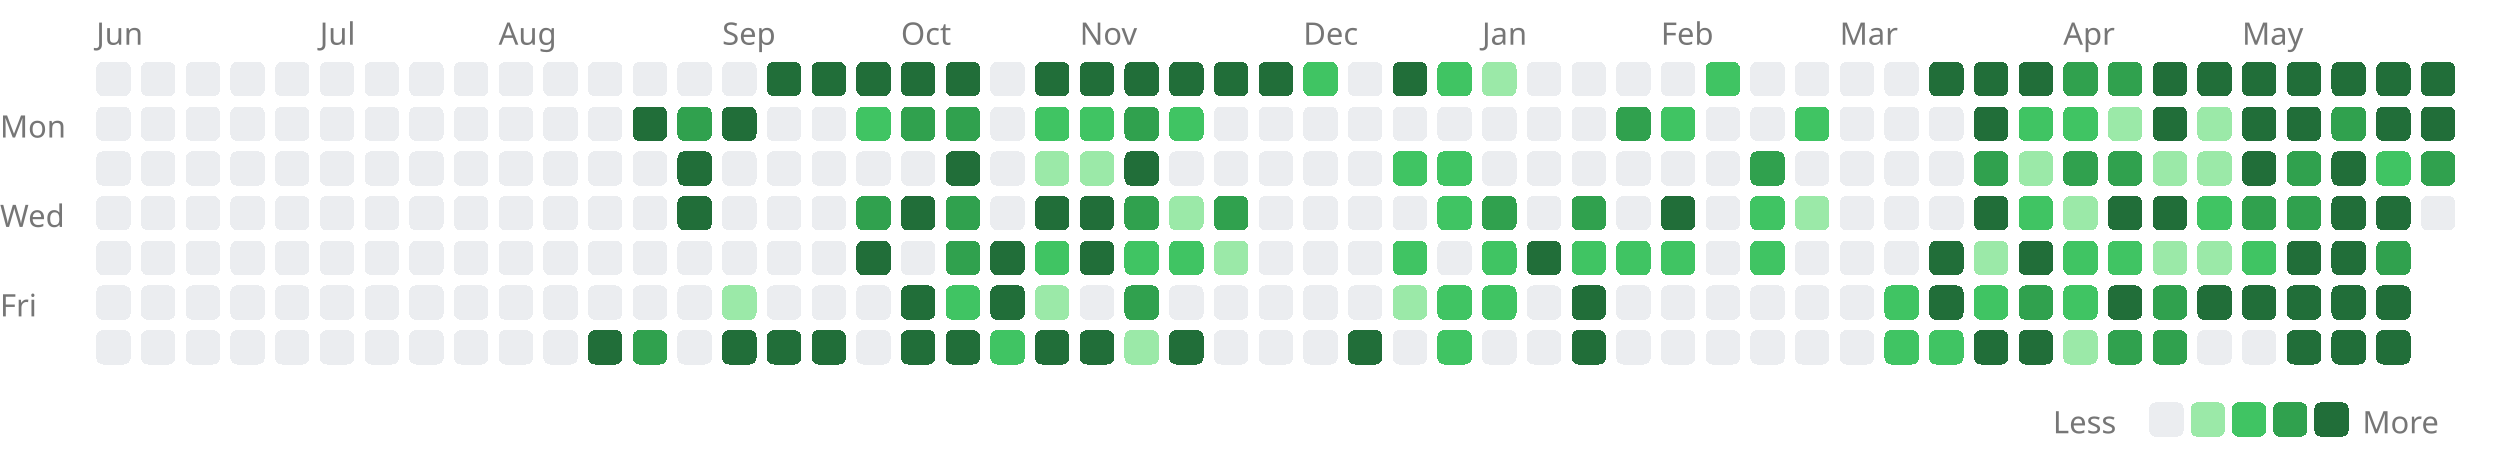
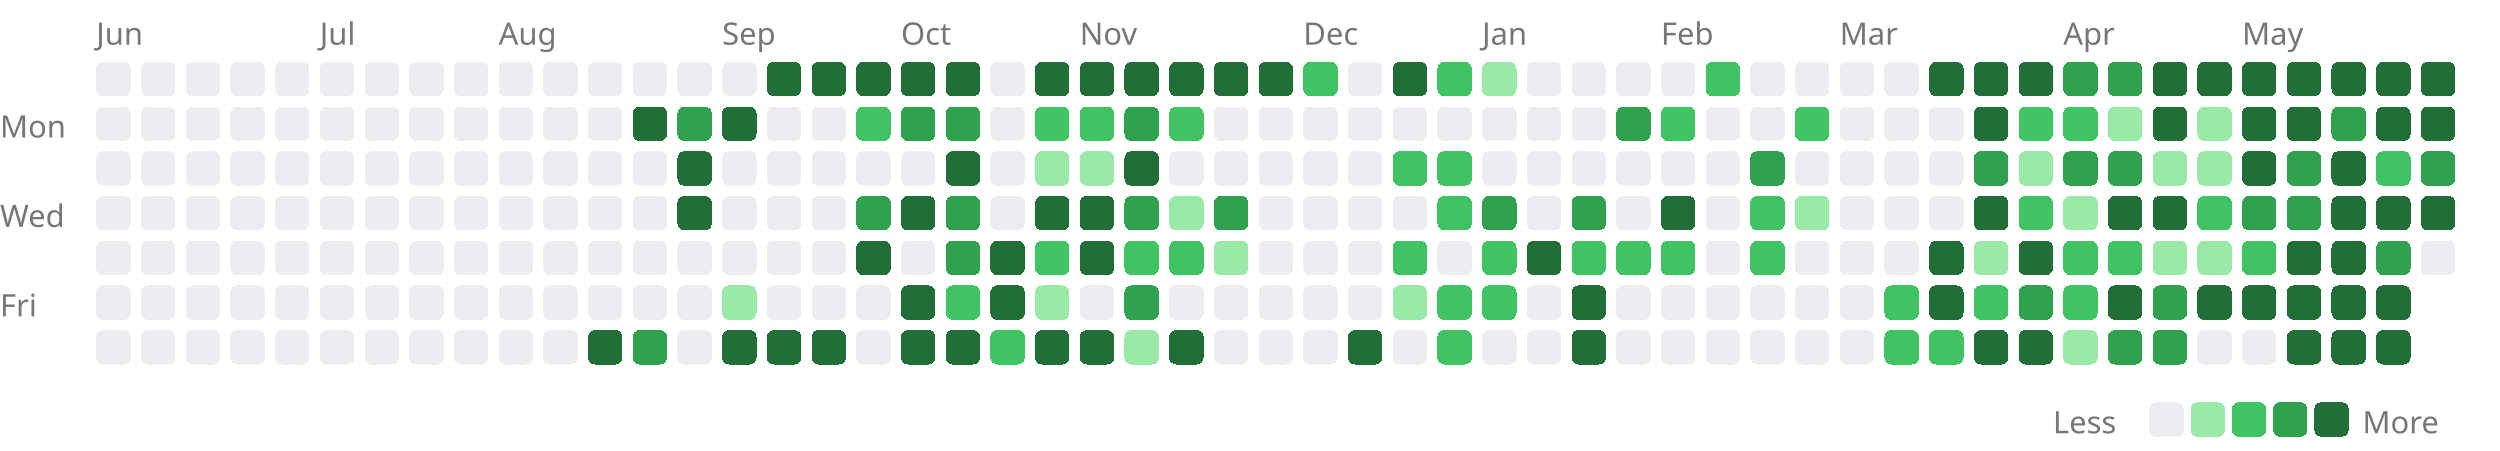
<svg xmlns="http://www.w3.org/2000/svg" width="727" height="131" viewBox="0 0 727 131">
  <style>.lv0{fill:#ebedf0}@media(prefers-color-scheme:dark){.lv0{fill:#161b22}}.lv1{fill:#9be9a8}@media(prefers-color-scheme:dark){.lv1{fill:#0e4429}}.lv2{fill:#40c463}@media(prefers-color-scheme:dark){.lv2{fill:#006d32}}.lv3{fill:#30a14e}@media(prefers-color-scheme:dark){.lv3{fill:#26a641}}.lv4{fill:#216e39}@media(prefers-color-scheme:dark){.lv4{fill:#39d353}}rect{shape-rendering:crispEdges}</style>
  <text x="28" y="13" font-size="9" font-family="sans-serif" fill="#767676">Jun</text>
  <text x="93" y="13" font-size="9" font-family="sans-serif" fill="#767676">Jul</text>
  <text x="145" y="13" font-size="9" font-family="sans-serif" fill="#767676">Aug</text>
  <text x="210" y="13" font-size="9" font-family="sans-serif" fill="#767676">Sep</text>
  <text x="262" y="13" font-size="9" font-family="sans-serif" fill="#767676">Oct</text>
  <text x="314" y="13" font-size="9" font-family="sans-serif" fill="#767676">Nov</text>
  <text x="379" y="13" font-size="9" font-family="sans-serif" fill="#767676">Dec</text>
  <text x="431" y="13" font-size="9" font-family="sans-serif" fill="#767676">Jan</text>
  <text x="483" y="13" font-size="9" font-family="sans-serif" fill="#767676">Feb</text>
  <text x="535" y="13" font-size="9" font-family="sans-serif" fill="#767676">Mar</text>
  <text x="600" y="13" font-size="9" font-family="sans-serif" fill="#767676">Apr</text>
  <text x="652" y="13" font-size="9" font-family="sans-serif" fill="#767676">May</text>
  <text x="0" y="40" font-size="9" font-family="sans-serif" fill="#767676">Mon</text>
  <text x="0" y="66" font-size="9" font-family="sans-serif" fill="#767676">Wed</text>
  <text x="0" y="92" font-size="9" font-family="sans-serif" fill="#767676">Fri</text>
  <rect x="28" y="18" width="10" height="10" rx="2" class="lv0" />
  <rect x="28" y="31" width="10" height="10" rx="2" class="lv0" />
  <rect x="28" y="44" width="10" height="10" rx="2" class="lv0" />
  <rect x="28" y="57" width="10" height="10" rx="2" class="lv0" />
  <rect x="28" y="70" width="10" height="10" rx="2" class="lv0" />
  <rect x="28" y="83" width="10" height="10" rx="2" class="lv0" />
  <rect x="28" y="96" width="10" height="10" rx="2" class="lv0" />
  <rect x="41" y="18" width="10" height="10" rx="2" class="lv0" />
  <rect x="41" y="31" width="10" height="10" rx="2" class="lv0" />
  <rect x="41" y="44" width="10" height="10" rx="2" class="lv0" />
  <rect x="41" y="57" width="10" height="10" rx="2" class="lv0" />
  <rect x="41" y="70" width="10" height="10" rx="2" class="lv0" />
  <rect x="41" y="83" width="10" height="10" rx="2" class="lv0" />
  <rect x="41" y="96" width="10" height="10" rx="2" class="lv0" />
  <rect x="54" y="18" width="10" height="10" rx="2" class="lv0" />
  <rect x="54" y="31" width="10" height="10" rx="2" class="lv0" />
  <rect x="54" y="44" width="10" height="10" rx="2" class="lv0" />
  <rect x="54" y="57" width="10" height="10" rx="2" class="lv0" />
  <rect x="54" y="70" width="10" height="10" rx="2" class="lv0" />
  <rect x="54" y="83" width="10" height="10" rx="2" class="lv0" />
  <rect x="54" y="96" width="10" height="10" rx="2" class="lv0" />
  <rect x="67" y="18" width="10" height="10" rx="2" class="lv0" />
  <rect x="67" y="31" width="10" height="10" rx="2" class="lv0" />
  <rect x="67" y="44" width="10" height="10" rx="2" class="lv0" />
  <rect x="67" y="57" width="10" height="10" rx="2" class="lv0" />
  <rect x="67" y="70" width="10" height="10" rx="2" class="lv0" />
  <rect x="67" y="83" width="10" height="10" rx="2" class="lv0" />
  <rect x="67" y="96" width="10" height="10" rx="2" class="lv0" />
  <rect x="80" y="18" width="10" height="10" rx="2" class="lv0" />
  <rect x="80" y="31" width="10" height="10" rx="2" class="lv0" />
  <rect x="80" y="44" width="10" height="10" rx="2" class="lv0" />
  <rect x="80" y="57" width="10" height="10" rx="2" class="lv0" />
  <rect x="80" y="70" width="10" height="10" rx="2" class="lv0" />
  <rect x="80" y="83" width="10" height="10" rx="2" class="lv0" />
  <rect x="80" y="96" width="10" height="10" rx="2" class="lv0" />
  <rect x="93" y="18" width="10" height="10" rx="2" class="lv0" />
  <rect x="93" y="31" width="10" height="10" rx="2" class="lv0" />
  <rect x="93" y="44" width="10" height="10" rx="2" class="lv0" />
  <rect x="93" y="57" width="10" height="10" rx="2" class="lv0" />
  <rect x="93" y="70" width="10" height="10" rx="2" class="lv0" />
  <rect x="93" y="83" width="10" height="10" rx="2" class="lv0" />
  <rect x="93" y="96" width="10" height="10" rx="2" class="lv0" />
  <rect x="106" y="18" width="10" height="10" rx="2" class="lv0" />
  <rect x="106" y="31" width="10" height="10" rx="2" class="lv0" />
  <rect x="106" y="44" width="10" height="10" rx="2" class="lv0" />
  <rect x="106" y="57" width="10" height="10" rx="2" class="lv0" />
  <rect x="106" y="70" width="10" height="10" rx="2" class="lv0" />
  <rect x="106" y="83" width="10" height="10" rx="2" class="lv0" />
  <rect x="106" y="96" width="10" height="10" rx="2" class="lv0" />
  <rect x="119" y="18" width="10" height="10" rx="2" class="lv0" />
  <rect x="119" y="31" width="10" height="10" rx="2" class="lv0" />
  <rect x="119" y="44" width="10" height="10" rx="2" class="lv0" />
  <rect x="119" y="57" width="10" height="10" rx="2" class="lv0" />
  <rect x="119" y="70" width="10" height="10" rx="2" class="lv0" />
  <rect x="119" y="83" width="10" height="10" rx="2" class="lv0" />
  <rect x="119" y="96" width="10" height="10" rx="2" class="lv0" />
  <rect x="132" y="18" width="10" height="10" rx="2" class="lv0" />
  <rect x="132" y="31" width="10" height="10" rx="2" class="lv0" />
  <rect x="132" y="44" width="10" height="10" rx="2" class="lv0" />
  <rect x="132" y="57" width="10" height="10" rx="2" class="lv0" />
  <rect x="132" y="70" width="10" height="10" rx="2" class="lv0" />
  <rect x="132" y="83" width="10" height="10" rx="2" class="lv0" />
  <rect x="132" y="96" width="10" height="10" rx="2" class="lv0" />
  <rect x="145" y="18" width="10" height="10" rx="2" class="lv0" />
  <rect x="145" y="31" width="10" height="10" rx="2" class="lv0" />
  <rect x="145" y="44" width="10" height="10" rx="2" class="lv0" />
  <rect x="145" y="57" width="10" height="10" rx="2" class="lv0" />
  <rect x="145" y="70" width="10" height="10" rx="2" class="lv0" />
  <rect x="145" y="83" width="10" height="10" rx="2" class="lv0" />
  <rect x="145" y="96" width="10" height="10" rx="2" class="lv0" />
  <rect x="158" y="18" width="10" height="10" rx="2" class="lv0" />
  <rect x="158" y="31" width="10" height="10" rx="2" class="lv0" />
  <rect x="158" y="44" width="10" height="10" rx="2" class="lv0" />
  <rect x="158" y="57" width="10" height="10" rx="2" class="lv0" />
  <rect x="158" y="70" width="10" height="10" rx="2" class="lv0" />
  <rect x="158" y="83" width="10" height="10" rx="2" class="lv0" />
  <rect x="158" y="96" width="10" height="10" rx="2" class="lv0" />
  <rect x="171" y="18" width="10" height="10" rx="2" class="lv0" />
  <rect x="171" y="31" width="10" height="10" rx="2" class="lv0" />
  <rect x="171" y="44" width="10" height="10" rx="2" class="lv0" />
  <rect x="171" y="57" width="10" height="10" rx="2" class="lv0" />
  <rect x="171" y="70" width="10" height="10" rx="2" class="lv0" />
  <rect x="171" y="83" width="10" height="10" rx="2" class="lv0" />
  <rect x="171" y="96" width="10" height="10" rx="2" class="lv4" />
  <rect x="184" y="18" width="10" height="10" rx="2" class="lv0" />
  <rect x="184" y="31" width="10" height="10" rx="2" class="lv4" />
  <rect x="184" y="44" width="10" height="10" rx="2" class="lv0" />
  <rect x="184" y="57" width="10" height="10" rx="2" class="lv0" />
  <rect x="184" y="70" width="10" height="10" rx="2" class="lv0" />
  <rect x="184" y="83" width="10" height="10" rx="2" class="lv0" />
  <rect x="184" y="96" width="10" height="10" rx="2" class="lv3" />
  <rect x="197" y="18" width="10" height="10" rx="2" class="lv0" />
  <rect x="197" y="31" width="10" height="10" rx="2" class="lv3" />
  <rect x="197" y="44" width="10" height="10" rx="2" class="lv4" />
  <rect x="197" y="57" width="10" height="10" rx="2" class="lv4" />
  <rect x="197" y="70" width="10" height="10" rx="2" class="lv0" />
  <rect x="197" y="83" width="10" height="10" rx="2" class="lv0" />
  <rect x="197" y="96" width="10" height="10" rx="2" class="lv0" />
  <rect x="210" y="18" width="10" height="10" rx="2" class="lv0" />
  <rect x="210" y="31" width="10" height="10" rx="2" class="lv4" />
  <rect x="210" y="44" width="10" height="10" rx="2" class="lv0" />
  <rect x="210" y="57" width="10" height="10" rx="2" class="lv0" />
  <rect x="210" y="70" width="10" height="10" rx="2" class="lv0" />
  <rect x="210" y="83" width="10" height="10" rx="2" class="lv1" />
  <rect x="210" y="96" width="10" height="10" rx="2" class="lv4" />
  <rect x="223" y="18" width="10" height="10" rx="2" class="lv4" />
  <rect x="223" y="31" width="10" height="10" rx="2" class="lv0" />
  <rect x="223" y="44" width="10" height="10" rx="2" class="lv0" />
  <rect x="223" y="57" width="10" height="10" rx="2" class="lv0" />
  <rect x="223" y="70" width="10" height="10" rx="2" class="lv0" />
  <rect x="223" y="83" width="10" height="10" rx="2" class="lv0" />
  <rect x="223" y="96" width="10" height="10" rx="2" class="lv4" />
  <rect x="236" y="18" width="10" height="10" rx="2" class="lv4" />
  <rect x="236" y="31" width="10" height="10" rx="2" class="lv0" />
  <rect x="236" y="44" width="10" height="10" rx="2" class="lv0" />
  <rect x="236" y="57" width="10" height="10" rx="2" class="lv0" />
  <rect x="236" y="70" width="10" height="10" rx="2" class="lv0" />
  <rect x="236" y="83" width="10" height="10" rx="2" class="lv0" />
  <rect x="236" y="96" width="10" height="10" rx="2" class="lv4" />
  <rect x="249" y="18" width="10" height="10" rx="2" class="lv4" />
  <rect x="249" y="31" width="10" height="10" rx="2" class="lv2" />
  <rect x="249" y="44" width="10" height="10" rx="2" class="lv0" />
  <rect x="249" y="57" width="10" height="10" rx="2" class="lv3" />
  <rect x="249" y="70" width="10" height="10" rx="2" class="lv4" />
  <rect x="249" y="83" width="10" height="10" rx="2" class="lv0" />
  <rect x="249" y="96" width="10" height="10" rx="2" class="lv0" />
  <rect x="262" y="18" width="10" height="10" rx="2" class="lv4" />
  <rect x="262" y="31" width="10" height="10" rx="2" class="lv3" />
  <rect x="262" y="44" width="10" height="10" rx="2" class="lv0" />
  <rect x="262" y="57" width="10" height="10" rx="2" class="lv4" />
  <rect x="262" y="70" width="10" height="10" rx="2" class="lv0" />
  <rect x="262" y="83" width="10" height="10" rx="2" class="lv4" />
  <rect x="262" y="96" width="10" height="10" rx="2" class="lv4" />
  <rect x="275" y="18" width="10" height="10" rx="2" class="lv4" />
  <rect x="275" y="31" width="10" height="10" rx="2" class="lv3" />
  <rect x="275" y="44" width="10" height="10" rx="2" class="lv4" />
  <rect x="275" y="57" width="10" height="10" rx="2" class="lv3" />
  <rect x="275" y="70" width="10" height="10" rx="2" class="lv3" />
  <rect x="275" y="83" width="10" height="10" rx="2" class="lv2" />
  <rect x="275" y="96" width="10" height="10" rx="2" class="lv4" />
  <rect x="288" y="18" width="10" height="10" rx="2" class="lv0" />
  <rect x="288" y="31" width="10" height="10" rx="2" class="lv0" />
  <rect x="288" y="44" width="10" height="10" rx="2" class="lv0" />
  <rect x="288" y="57" width="10" height="10" rx="2" class="lv0" />
  <rect x="288" y="70" width="10" height="10" rx="2" class="lv4" />
  <rect x="288" y="83" width="10" height="10" rx="2" class="lv4" />
  <rect x="288" y="96" width="10" height="10" rx="2" class="lv2" />
  <rect x="301" y="18" width="10" height="10" rx="2" class="lv4" />
  <rect x="301" y="31" width="10" height="10" rx="2" class="lv2" />
  <rect x="301" y="44" width="10" height="10" rx="2" class="lv1" />
  <rect x="301" y="57" width="10" height="10" rx="2" class="lv4" />
  <rect x="301" y="70" width="10" height="10" rx="2" class="lv2" />
  <rect x="301" y="83" width="10" height="10" rx="2" class="lv1" />
  <rect x="301" y="96" width="10" height="10" rx="2" class="lv4" />
  <rect x="314" y="18" width="10" height="10" rx="2" class="lv4" />
  <rect x="314" y="31" width="10" height="10" rx="2" class="lv2" />
  <rect x="314" y="44" width="10" height="10" rx="2" class="lv1" />
  <rect x="314" y="57" width="10" height="10" rx="2" class="lv4" />
  <rect x="314" y="70" width="10" height="10" rx="2" class="lv4" />
  <rect x="314" y="83" width="10" height="10" rx="2" class="lv0" />
  <rect x="314" y="96" width="10" height="10" rx="2" class="lv4" />
  <rect x="327" y="18" width="10" height="10" rx="2" class="lv4" />
  <rect x="327" y="31" width="10" height="10" rx="2" class="lv3" />
  <rect x="327" y="44" width="10" height="10" rx="2" class="lv4" />
  <rect x="327" y="57" width="10" height="10" rx="2" class="lv3" />
  <rect x="327" y="70" width="10" height="10" rx="2" class="lv2" />
  <rect x="327" y="83" width="10" height="10" rx="2" class="lv3" />
  <rect x="327" y="96" width="10" height="10" rx="2" class="lv1" />
  <rect x="340" y="18" width="10" height="10" rx="2" class="lv4" />
  <rect x="340" y="31" width="10" height="10" rx="2" class="lv2" />
  <rect x="340" y="44" width="10" height="10" rx="2" class="lv0" />
  <rect x="340" y="57" width="10" height="10" rx="2" class="lv1" />
  <rect x="340" y="70" width="10" height="10" rx="2" class="lv2" />
  <rect x="340" y="83" width="10" height="10" rx="2" class="lv0" />
  <rect x="340" y="96" width="10" height="10" rx="2" class="lv4" />
  <rect x="353" y="18" width="10" height="10" rx="2" class="lv4" />
  <rect x="353" y="31" width="10" height="10" rx="2" class="lv0" />
  <rect x="353" y="44" width="10" height="10" rx="2" class="lv0" />
  <rect x="353" y="57" width="10" height="10" rx="2" class="lv3" />
  <rect x="353" y="70" width="10" height="10" rx="2" class="lv1" />
  <rect x="353" y="83" width="10" height="10" rx="2" class="lv0" />
  <rect x="353" y="96" width="10" height="10" rx="2" class="lv0" />
  <rect x="366" y="18" width="10" height="10" rx="2" class="lv4" />
  <rect x="366" y="31" width="10" height="10" rx="2" class="lv0" />
  <rect x="366" y="44" width="10" height="10" rx="2" class="lv0" />
  <rect x="366" y="57" width="10" height="10" rx="2" class="lv0" />
  <rect x="366" y="70" width="10" height="10" rx="2" class="lv0" />
  <rect x="366" y="83" width="10" height="10" rx="2" class="lv0" />
  <rect x="366" y="96" width="10" height="10" rx="2" class="lv0" />
  <rect x="379" y="18" width="10" height="10" rx="2" class="lv2" />
  <rect x="379" y="31" width="10" height="10" rx="2" class="lv0" />
  <rect x="379" y="44" width="10" height="10" rx="2" class="lv0" />
  <rect x="379" y="57" width="10" height="10" rx="2" class="lv0" />
  <rect x="379" y="70" width="10" height="10" rx="2" class="lv0" />
  <rect x="379" y="83" width="10" height="10" rx="2" class="lv0" />
  <rect x="379" y="96" width="10" height="10" rx="2" class="lv0" />
  <rect x="392" y="18" width="10" height="10" rx="2" class="lv0" />
  <rect x="392" y="31" width="10" height="10" rx="2" class="lv0" />
  <rect x="392" y="44" width="10" height="10" rx="2" class="lv0" />
  <rect x="392" y="57" width="10" height="10" rx="2" class="lv0" />
  <rect x="392" y="70" width="10" height="10" rx="2" class="lv0" />
  <rect x="392" y="83" width="10" height="10" rx="2" class="lv0" />
  <rect x="392" y="96" width="10" height="10" rx="2" class="lv4" />
  <rect x="405" y="18" width="10" height="10" rx="2" class="lv4" />
  <rect x="405" y="31" width="10" height="10" rx="2" class="lv0" />
  <rect x="405" y="44" width="10" height="10" rx="2" class="lv2" />
  <rect x="405" y="57" width="10" height="10" rx="2" class="lv0" />
  <rect x="405" y="70" width="10" height="10" rx="2" class="lv2" />
  <rect x="405" y="83" width="10" height="10" rx="2" class="lv1" />
  <rect x="405" y="96" width="10" height="10" rx="2" class="lv0" />
  <rect x="418" y="18" width="10" height="10" rx="2" class="lv2" />
  <rect x="418" y="31" width="10" height="10" rx="2" class="lv0" />
  <rect x="418" y="44" width="10" height="10" rx="2" class="lv2" />
  <rect x="418" y="57" width="10" height="10" rx="2" class="lv2" />
  <rect x="418" y="70" width="10" height="10" rx="2" class="lv0" />
  <rect x="418" y="83" width="10" height="10" rx="2" class="lv2" />
  <rect x="418" y="96" width="10" height="10" rx="2" class="lv2" />
  <rect x="431" y="18" width="10" height="10" rx="2" class="lv1" />
  <rect x="431" y="31" width="10" height="10" rx="2" class="lv0" />
  <rect x="431" y="44" width="10" height="10" rx="2" class="lv0" />
  <rect x="431" y="57" width="10" height="10" rx="2" class="lv3" />
  <rect x="431" y="70" width="10" height="10" rx="2" class="lv2" />
  <rect x="431" y="83" width="10" height="10" rx="2" class="lv2" />
  <rect x="431" y="96" width="10" height="10" rx="2" class="lv0" />
  <rect x="444" y="18" width="10" height="10" rx="2" class="lv0" />
  <rect x="444" y="31" width="10" height="10" rx="2" class="lv0" />
  <rect x="444" y="44" width="10" height="10" rx="2" class="lv0" />
  <rect x="444" y="57" width="10" height="10" rx="2" class="lv0" />
  <rect x="444" y="70" width="10" height="10" rx="2" class="lv4" />
  <rect x="444" y="83" width="10" height="10" rx="2" class="lv0" />
  <rect x="444" y="96" width="10" height="10" rx="2" class="lv0" />
  <rect x="457" y="18" width="10" height="10" rx="2" class="lv0" />
  <rect x="457" y="31" width="10" height="10" rx="2" class="lv0" />
  <rect x="457" y="44" width="10" height="10" rx="2" class="lv0" />
  <rect x="457" y="57" width="10" height="10" rx="2" class="lv3" />
  <rect x="457" y="70" width="10" height="10" rx="2" class="lv2" />
  <rect x="457" y="83" width="10" height="10" rx="2" class="lv4" />
  <rect x="457" y="96" width="10" height="10" rx="2" class="lv4" />
  <rect x="470" y="18" width="10" height="10" rx="2" class="lv0" />
  <rect x="470" y="31" width="10" height="10" rx="2" class="lv3" />
  <rect x="470" y="44" width="10" height="10" rx="2" class="lv0" />
  <rect x="470" y="57" width="10" height="10" rx="2" class="lv0" />
  <rect x="470" y="70" width="10" height="10" rx="2" class="lv2" />
  <rect x="470" y="83" width="10" height="10" rx="2" class="lv0" />
  <rect x="470" y="96" width="10" height="10" rx="2" class="lv0" />
  <rect x="483" y="18" width="10" height="10" rx="2" class="lv0" />
  <rect x="483" y="31" width="10" height="10" rx="2" class="lv2" />
  <rect x="483" y="44" width="10" height="10" rx="2" class="lv0" />
  <rect x="483" y="57" width="10" height="10" rx="2" class="lv4" />
  <rect x="483" y="70" width="10" height="10" rx="2" class="lv2" />
  <rect x="483" y="83" width="10" height="10" rx="2" class="lv0" />
  <rect x="483" y="96" width="10" height="10" rx="2" class="lv0" />
  <rect x="496" y="18" width="10" height="10" rx="2" class="lv2" />
  <rect x="496" y="31" width="10" height="10" rx="2" class="lv0" />
  <rect x="496" y="44" width="10" height="10" rx="2" class="lv0" />
  <rect x="496" y="57" width="10" height="10" rx="2" class="lv0" />
  <rect x="496" y="70" width="10" height="10" rx="2" class="lv0" />
  <rect x="496" y="83" width="10" height="10" rx="2" class="lv0" />
  <rect x="496" y="96" width="10" height="10" rx="2" class="lv0" />
  <rect x="509" y="18" width="10" height="10" rx="2" class="lv0" />
  <rect x="509" y="31" width="10" height="10" rx="2" class="lv0" />
  <rect x="509" y="44" width="10" height="10" rx="2" class="lv3" />
  <rect x="509" y="57" width="10" height="10" rx="2" class="lv2" />
  <rect x="509" y="70" width="10" height="10" rx="2" class="lv2" />
  <rect x="509" y="83" width="10" height="10" rx="2" class="lv0" />
  <rect x="509" y="96" width="10" height="10" rx="2" class="lv0" />
  <rect x="522" y="18" width="10" height="10" rx="2" class="lv0" />
  <rect x="522" y="31" width="10" height="10" rx="2" class="lv2" />
  <rect x="522" y="44" width="10" height="10" rx="2" class="lv0" />
  <rect x="522" y="57" width="10" height="10" rx="2" class="lv1" />
  <rect x="522" y="70" width="10" height="10" rx="2" class="lv0" />
  <rect x="522" y="83" width="10" height="10" rx="2" class="lv0" />
  <rect x="522" y="96" width="10" height="10" rx="2" class="lv0" />
  <rect x="535" y="18" width="10" height="10" rx="2" class="lv0" />
  <rect x="535" y="31" width="10" height="10" rx="2" class="lv0" />
  <rect x="535" y="44" width="10" height="10" rx="2" class="lv0" />
  <rect x="535" y="57" width="10" height="10" rx="2" class="lv0" />
  <rect x="535" y="70" width="10" height="10" rx="2" class="lv0" />
  <rect x="535" y="83" width="10" height="10" rx="2" class="lv0" />
  <rect x="535" y="96" width="10" height="10" rx="2" class="lv0" />
  <rect x="548" y="18" width="10" height="10" rx="2" class="lv0" />
  <rect x="548" y="31" width="10" height="10" rx="2" class="lv0" />
  <rect x="548" y="44" width="10" height="10" rx="2" class="lv0" />
  <rect x="548" y="57" width="10" height="10" rx="2" class="lv0" />
  <rect x="548" y="70" width="10" height="10" rx="2" class="lv0" />
  <rect x="548" y="83" width="10" height="10" rx="2" class="lv2" />
  <rect x="548" y="96" width="10" height="10" rx="2" class="lv2" />
  <rect x="561" y="18" width="10" height="10" rx="2" class="lv4" />
  <rect x="561" y="31" width="10" height="10" rx="2" class="lv0" />
  <rect x="561" y="44" width="10" height="10" rx="2" class="lv0" />
  <rect x="561" y="57" width="10" height="10" rx="2" class="lv0" />
  <rect x="561" y="70" width="10" height="10" rx="2" class="lv4" />
  <rect x="561" y="83" width="10" height="10" rx="2" class="lv4" />
  <rect x="561" y="96" width="10" height="10" rx="2" class="lv2" />
  <rect x="574" y="18" width="10" height="10" rx="2" class="lv4" />
  <rect x="574" y="31" width="10" height="10" rx="2" class="lv4" />
  <rect x="574" y="44" width="10" height="10" rx="2" class="lv3" />
  <rect x="574" y="57" width="10" height="10" rx="2" class="lv4" />
  <rect x="574" y="70" width="10" height="10" rx="2" class="lv1" />
  <rect x="574" y="83" width="10" height="10" rx="2" class="lv2" />
  <rect x="574" y="96" width="10" height="10" rx="2" class="lv4" />
  <rect x="587" y="18" width="10" height="10" rx="2" class="lv4" />
  <rect x="587" y="31" width="10" height="10" rx="2" class="lv2" />
  <rect x="587" y="44" width="10" height="10" rx="2" class="lv1" />
  <rect x="587" y="57" width="10" height="10" rx="2" class="lv2" />
  <rect x="587" y="70" width="10" height="10" rx="2" class="lv4" />
  <rect x="587" y="83" width="10" height="10" rx="2" class="lv3" />
  <rect x="587" y="96" width="10" height="10" rx="2" class="lv4" />
  <rect x="600" y="18" width="10" height="10" rx="2" class="lv3" />
  <rect x="600" y="31" width="10" height="10" rx="2" class="lv2" />
  <rect x="600" y="44" width="10" height="10" rx="2" class="lv3" />
  <rect x="600" y="57" width="10" height="10" rx="2" class="lv1" />
  <rect x="600" y="70" width="10" height="10" rx="2" class="lv2" />
  <rect x="600" y="83" width="10" height="10" rx="2" class="lv2" />
  <rect x="600" y="96" width="10" height="10" rx="2" class="lv1" />
  <rect x="613" y="18" width="10" height="10" rx="2" class="lv3" />
  <rect x="613" y="31" width="10" height="10" rx="2" class="lv1" />
  <rect x="613" y="44" width="10" height="10" rx="2" class="lv3" />
  <rect x="613" y="57" width="10" height="10" rx="2" class="lv4" />
  <rect x="613" y="70" width="10" height="10" rx="2" class="lv2" />
  <rect x="613" y="83" width="10" height="10" rx="2" class="lv4" />
  <rect x="613" y="96" width="10" height="10" rx="2" class="lv3" />
  <rect x="626" y="18" width="10" height="10" rx="2" class="lv4" />
  <rect x="626" y="31" width="10" height="10" rx="2" class="lv4" />
  <rect x="626" y="44" width="10" height="10" rx="2" class="lv1" />
  <rect x="626" y="57" width="10" height="10" rx="2" class="lv4" />
  <rect x="626" y="70" width="10" height="10" rx="2" class="lv1" />
  <rect x="626" y="83" width="10" height="10" rx="2" class="lv3" />
  <rect x="626" y="96" width="10" height="10" rx="2" class="lv3" />
  <rect x="639" y="18" width="10" height="10" rx="2" class="lv4" />
  <rect x="639" y="31" width="10" height="10" rx="2" class="lv1" />
  <rect x="639" y="44" width="10" height="10" rx="2" class="lv1" />
  <rect x="639" y="57" width="10" height="10" rx="2" class="lv2" />
  <rect x="639" y="70" width="10" height="10" rx="2" class="lv1" />
  <rect x="639" y="83" width="10" height="10" rx="2" class="lv4" />
  <rect x="639" y="96" width="10" height="10" rx="2" class="lv0" />
  <rect x="652" y="18" width="10" height="10" rx="2" class="lv4" />
  <rect x="652" y="31" width="10" height="10" rx="2" class="lv4" />
  <rect x="652" y="44" width="10" height="10" rx="2" class="lv4" />
  <rect x="652" y="57" width="10" height="10" rx="2" class="lv3" />
  <rect x="652" y="70" width="10" height="10" rx="2" class="lv2" />
  <rect x="652" y="83" width="10" height="10" rx="2" class="lv4" />
  <rect x="652" y="96" width="10" height="10" rx="2" class="lv0" />
  <rect x="665" y="18" width="10" height="10" rx="2" class="lv4" />
  <rect x="665" y="31" width="10" height="10" rx="2" class="lv4" />
  <rect x="665" y="44" width="10" height="10" rx="2" class="lv3" />
  <rect x="665" y="57" width="10" height="10" rx="2" class="lv3" />
  <rect x="665" y="70" width="10" height="10" rx="2" class="lv4" />
  <rect x="665" y="83" width="10" height="10" rx="2" class="lv4" />
  <rect x="665" y="96" width="10" height="10" rx="2" class="lv4" />
  <rect x="678" y="18" width="10" height="10" rx="2" class="lv4" />
  <rect x="678" y="31" width="10" height="10" rx="2" class="lv3" />
  <rect x="678" y="44" width="10" height="10" rx="2" class="lv4" />
  <rect x="678" y="57" width="10" height="10" rx="2" class="lv4" />
  <rect x="678" y="70" width="10" height="10" rx="2" class="lv4" />
  <rect x="678" y="83" width="10" height="10" rx="2" class="lv4" />
  <rect x="678" y="96" width="10" height="10" rx="2" class="lv4" />
  <rect x="691" y="18" width="10" height="10" rx="2" class="lv4" />
  <rect x="691" y="31" width="10" height="10" rx="2" class="lv4" />
  <rect x="691" y="44" width="10" height="10" rx="2" class="lv2" />
  <rect x="691" y="57" width="10" height="10" rx="2" class="lv4" />
  <rect x="691" y="70" width="10" height="10" rx="2" class="lv3" />
  <rect x="691" y="83" width="10" height="10" rx="2" class="lv4" />
  <rect x="691" y="96" width="10" height="10" rx="2" class="lv4" />
  <rect x="704" y="18" width="10" height="10" rx="2" class="lv4" />
  <rect x="704" y="31" width="10" height="10" rx="2" class="lv4" />
  <rect x="704" y="44" width="10" height="10" rx="2" class="lv3" />
-   <rect x="704" y="57" width="10" height="10" rx="2" class="lv0" />
+   <rect x="704" y="57" width="10" height="10" rx="2" class="lv4" />
+   <rect x="704" y="70" width="10" height="10" rx="2" class="lv0" />
  <text x="597" y="126" font-size="9" font-family="sans-serif" fill="#767676">Less</text>
  <rect x="625" y="117" width="10" height="10" rx="2" class="lv0" />
  <rect x="637" y="117" width="10" height="10" rx="2" class="lv1" />
  <rect x="649" y="117" width="10" height="10" rx="2" class="lv2" />
  <rect x="661" y="117" width="10" height="10" rx="2" class="lv3" />
  <rect x="673" y="117" width="10" height="10" rx="2" class="lv4" />
  <text x="687" y="126" font-size="9" font-family="sans-serif" fill="#767676">More</text>
</svg>
